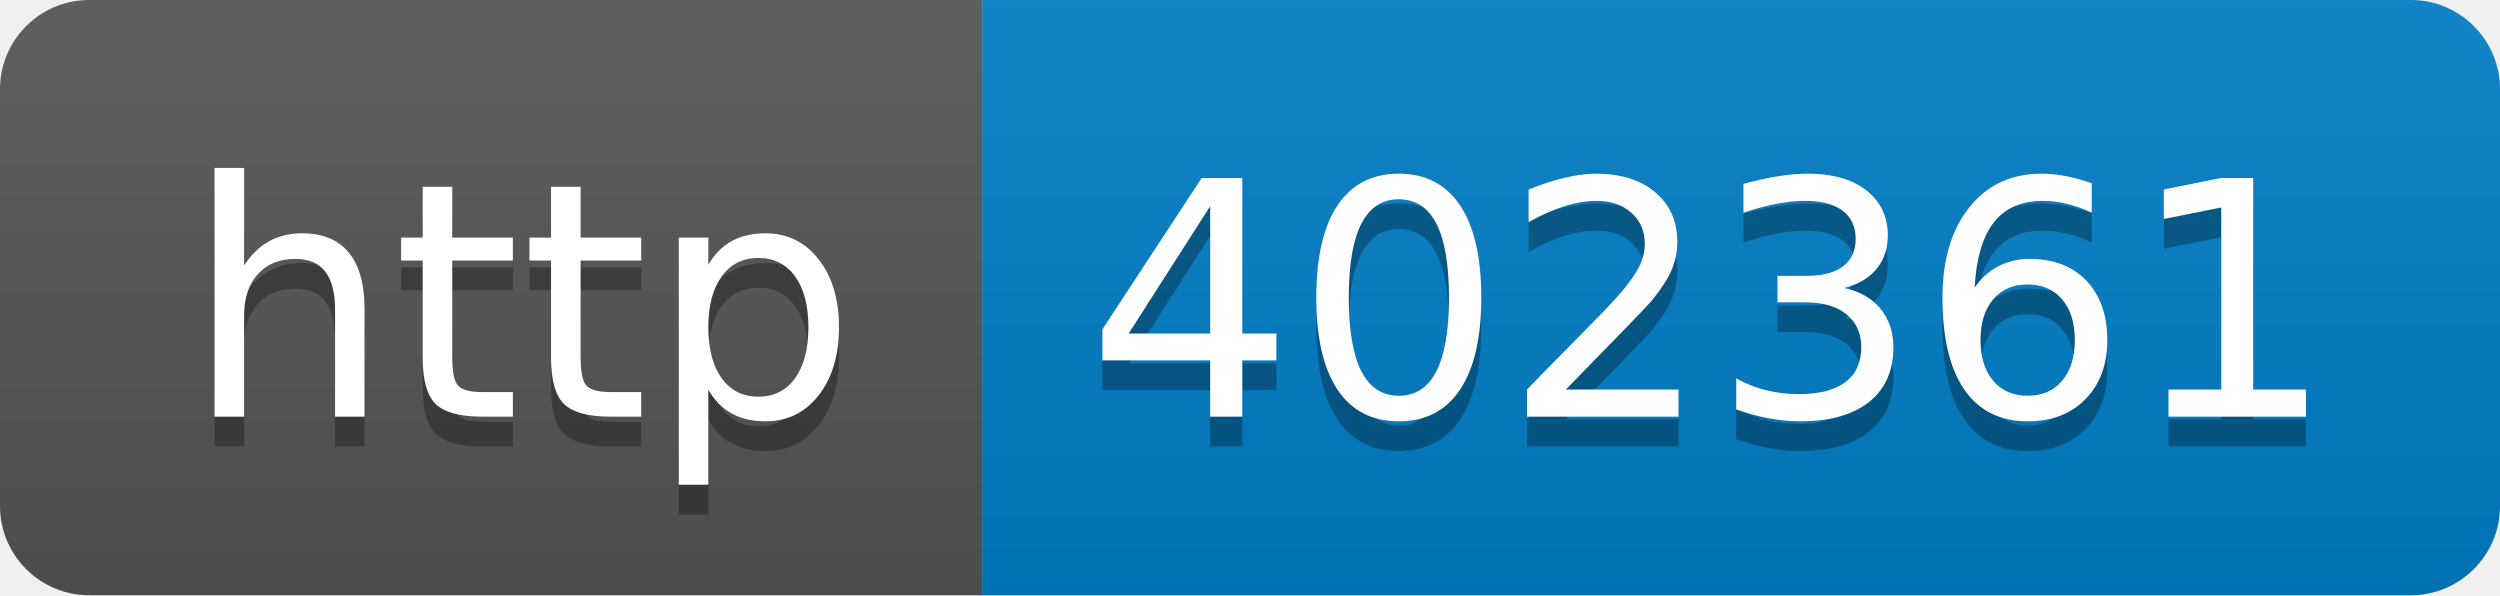
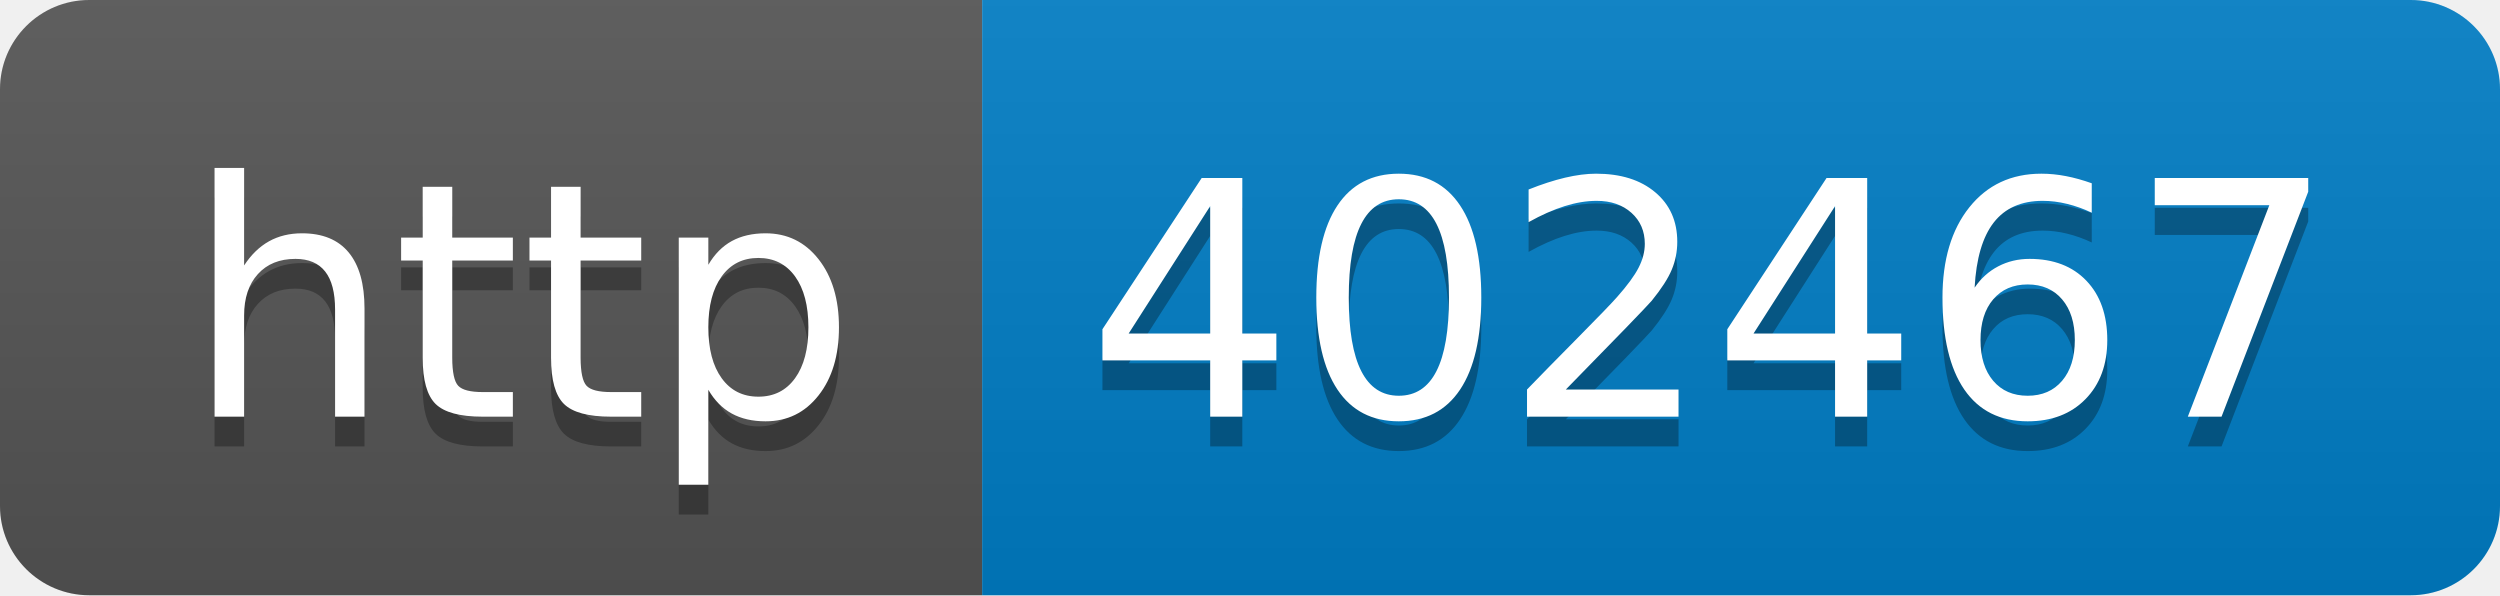
- <svg xmlns="http://www.w3.org/2000/svg" width="84" height="20" role="img" aria-label="http: 402361">
+ <svg xmlns="http://www.w3.org/2000/svg" width="84" height="20" role="img" aria-label="http: 402467">
  <linearGradient id="s" x2="0" y2="100%">
    <stop offset="0" stop-color="#bbb" stop-opacity=".1" />
    <stop offset="1" stop-opacity=".1" />
  </linearGradient>
  <clipPath id="r">
    <rect width="84" height="20" rx="3" fill="#fff" />
  </clipPath>
  <g clip-path="url(#r)">
    <rect width="33" height="20" fill="#555" />
    <rect x="33" width="51" height="20" fill="#007ec6" />
    <rect width="84" height="20" fill="url(#s)" />
  </g>
  <g fill="#fff" text-anchor="middle" font-family="Verdana,Geneva,DejaVu Sans,sans-serif" text-rendering="geometricPrecision" font-size="110">
    <text aria-hidden="true" x="175" y="150" fill="#010101" fill-opacity=".3" transform="scale(.1)" textLength="230">http</text>
    <text x="175" y="140" transform="scale(.1)" fill="#fff" textLength="230">http</text>
-     <text aria-hidden="true" x="575" y="150" fill="#010101" fill-opacity=".3" transform="scale(.1)" textLength="410">402361</text>
-     <text x="575" y="140" transform="scale(.1)" fill="#fff" textLength="410">402361</text>
+     <text aria-hidden="true" x="575" y="150" fill="#010101" fill-opacity=".3" transform="scale(.1)" textLength="410">402467</text>
+     <text x="575" y="140" transform="scale(.1)" fill="#fff" textLength="410">402467</text>
  </g>
</svg>
